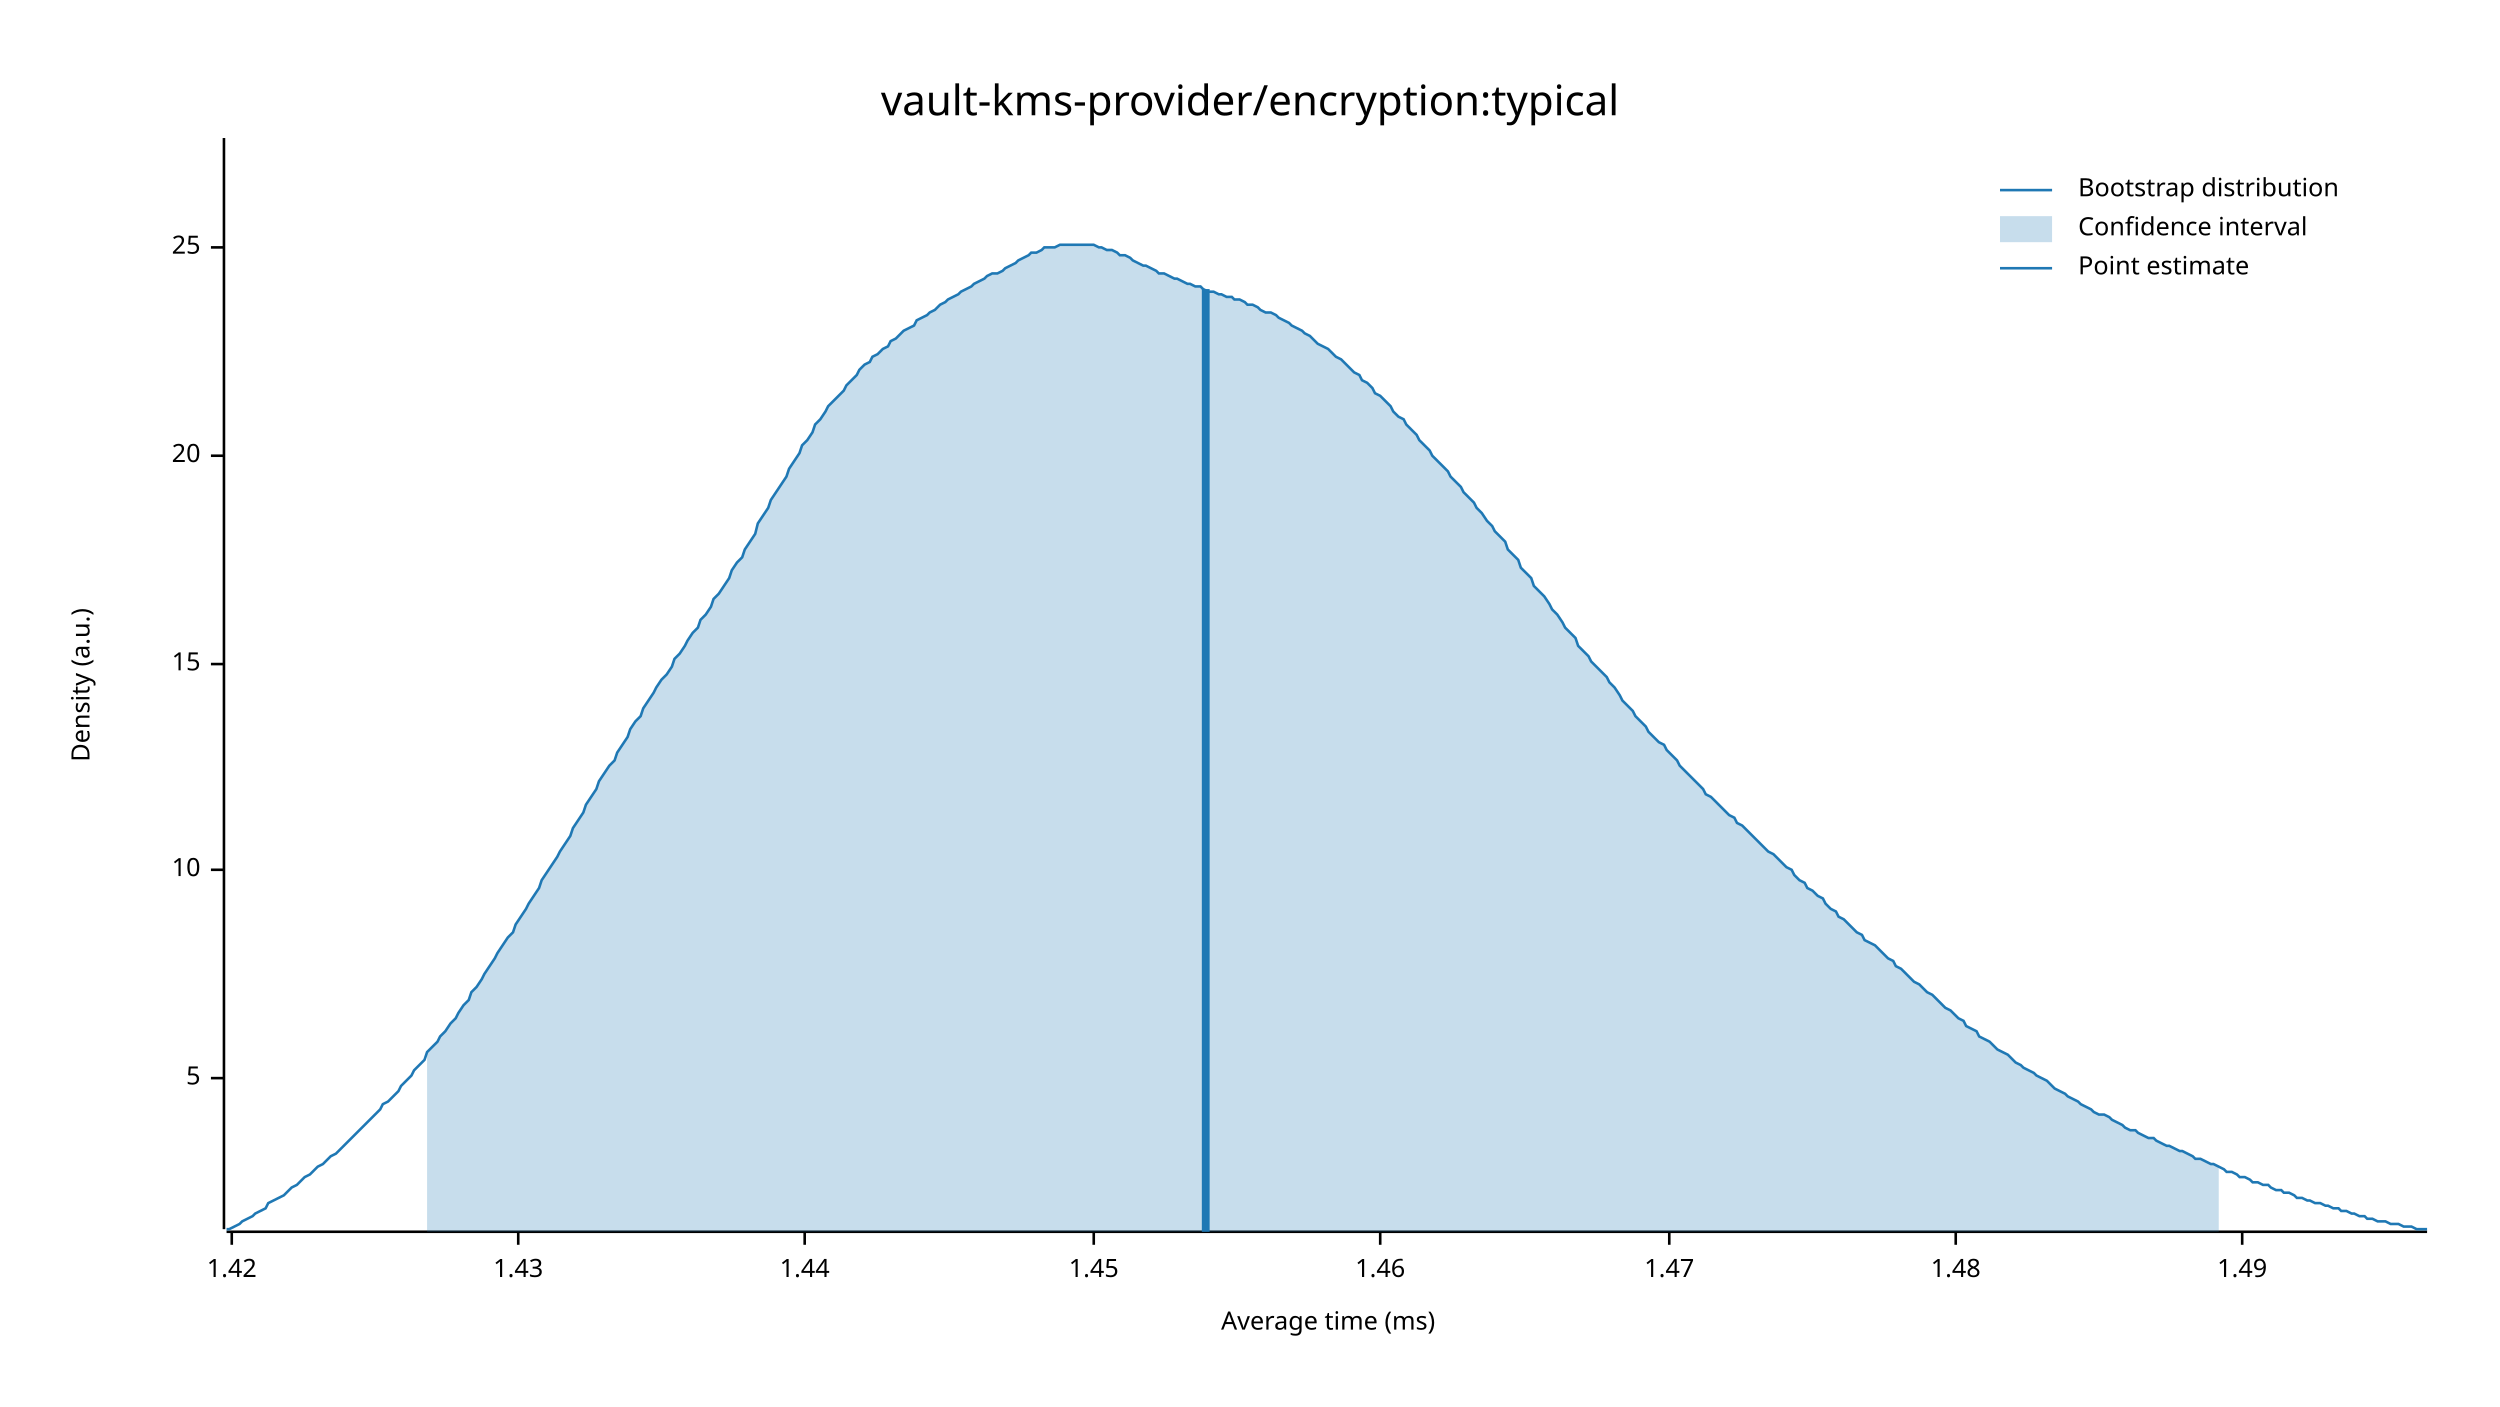
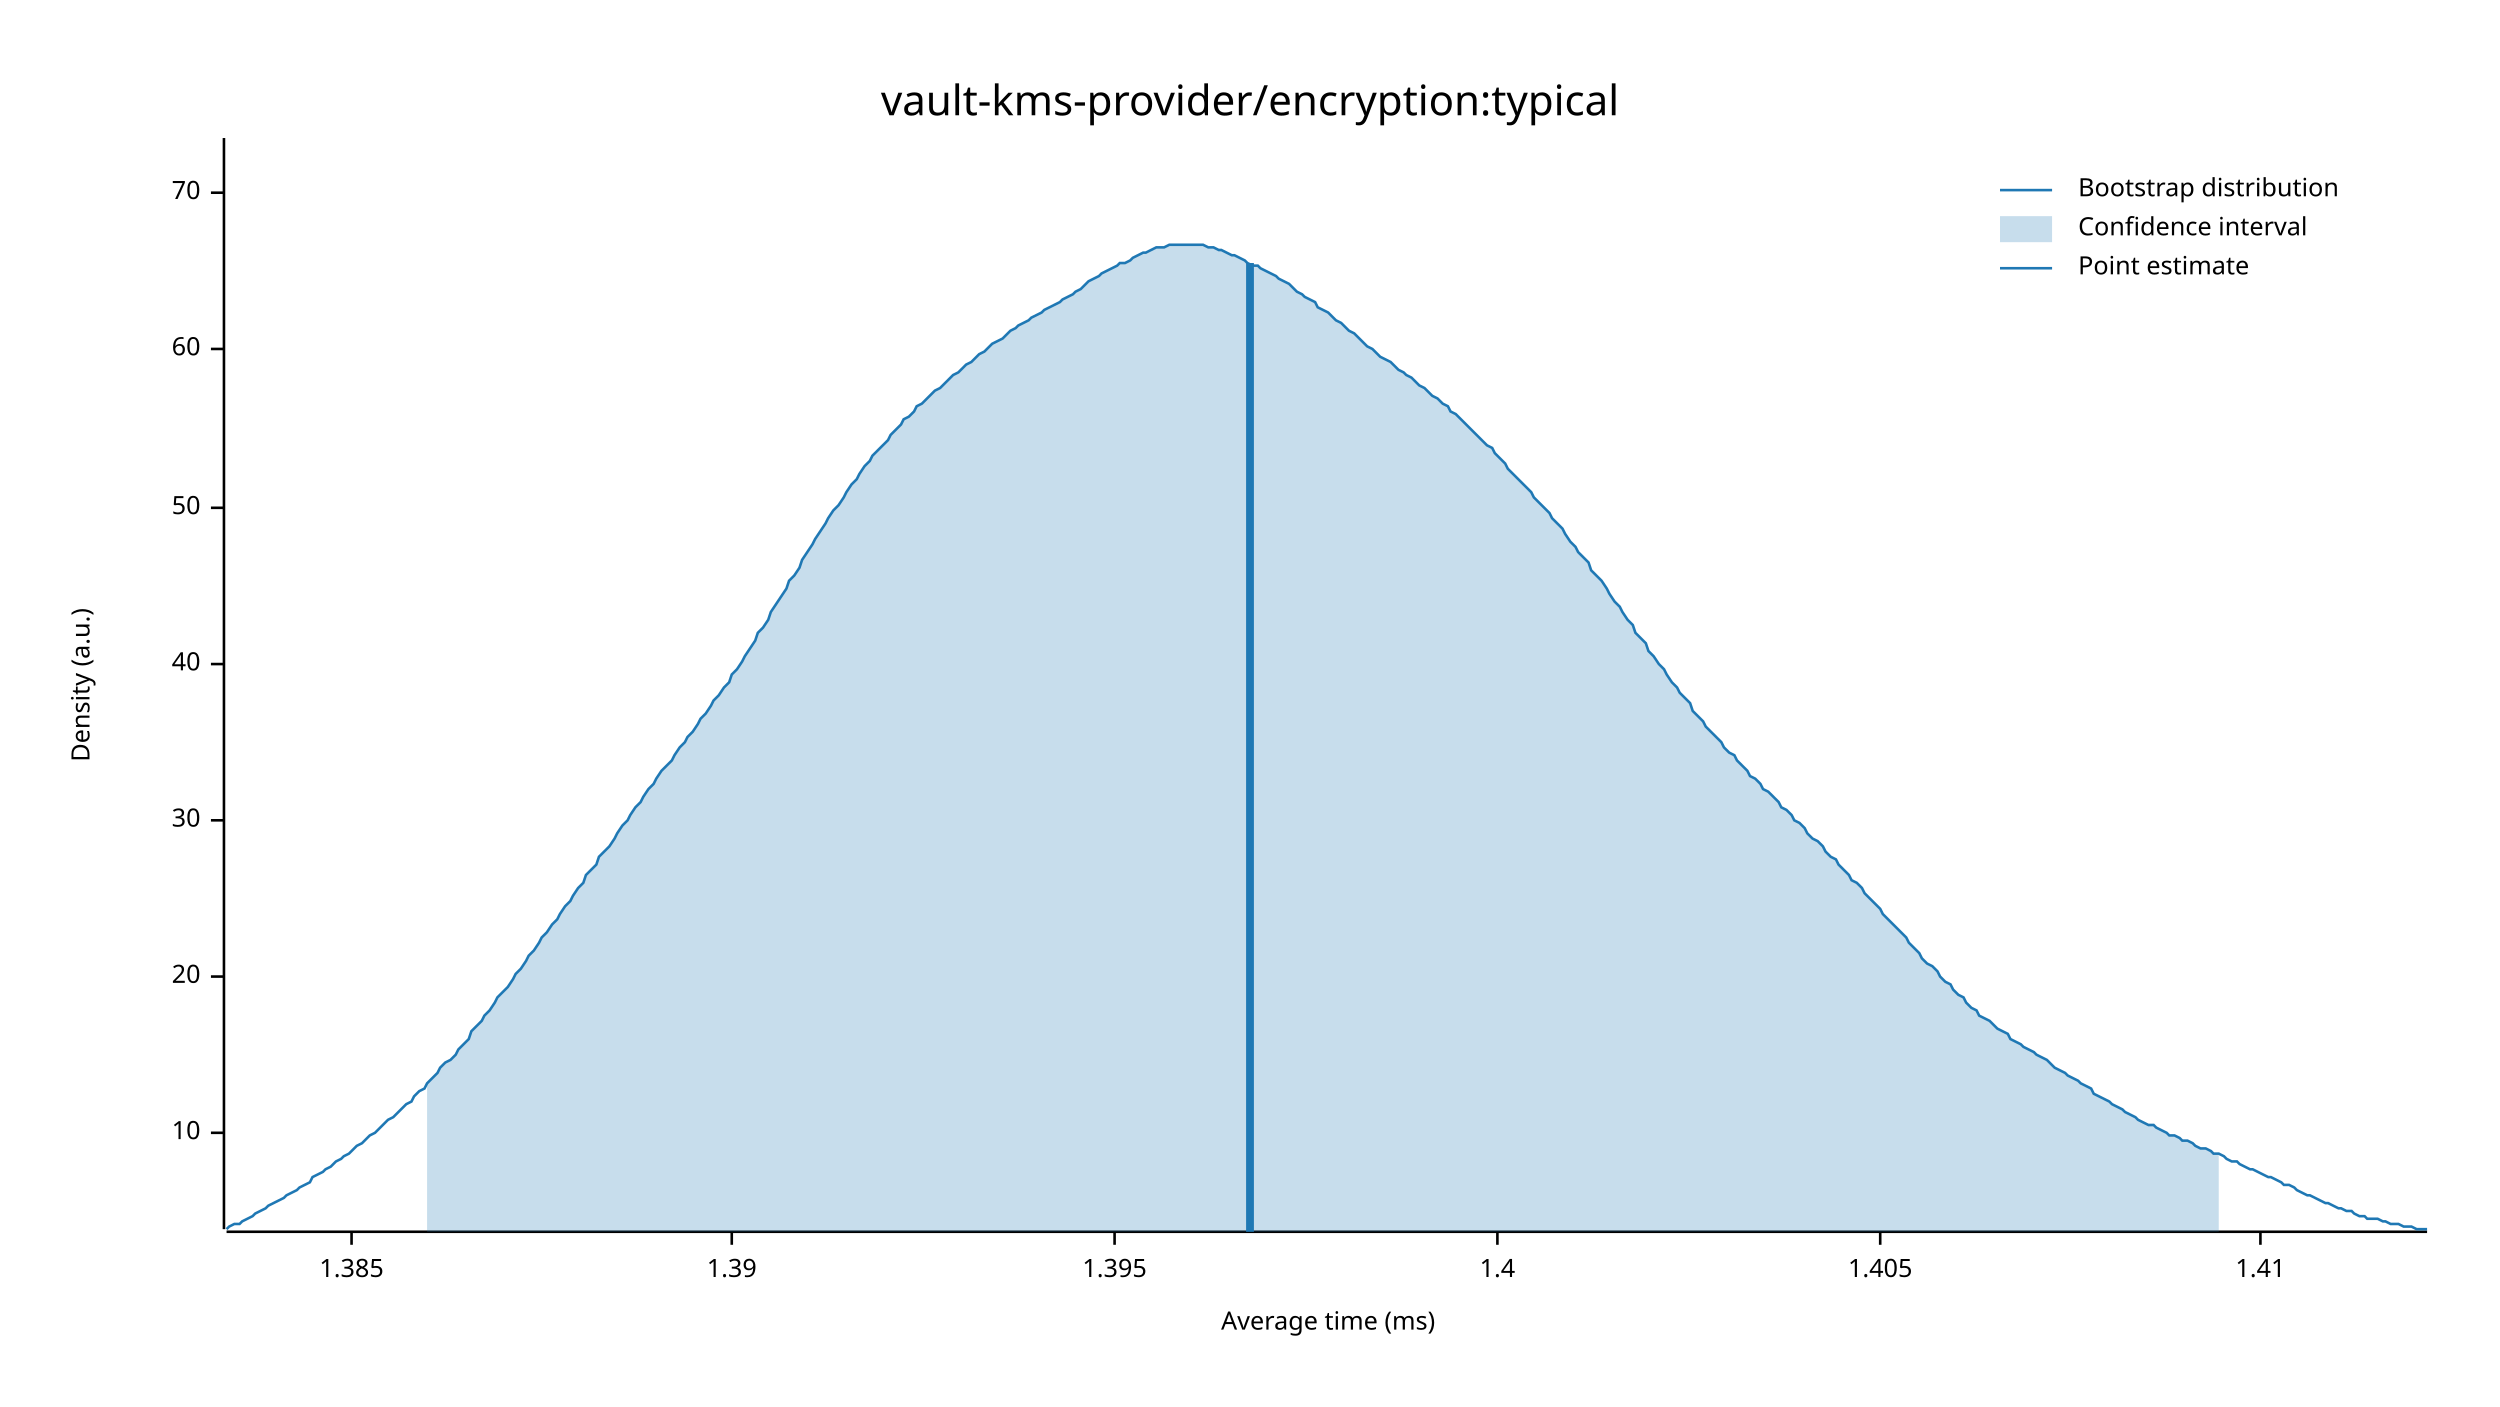
<svg xmlns="http://www.w3.org/2000/svg" width="960" height="540" viewBox="0 0 960 540">
  <text x="480" y="32" dy="0.76em" text-anchor="middle" font-family="sans-serif" font-size="16.129" opacity="1" fill="#000000">
vault-kms-provider/encryption:typical
</text>
  <text x="27" y="263" dy="0.76em" text-anchor="middle" font-family="sans-serif" font-size="9.677" opacity="1" fill="#000000" transform="rotate(270, 27, 263)">
Density (a.u.)
</text>
  <text x="510" y="513" dy="-0.5ex" text-anchor="middle" font-family="sans-serif" font-size="9.677" opacity="1" fill="#000000">
Average time (ms)
</text>
  <polyline fill="none" opacity="1" stroke="#000000" stroke-width="1" points="86,53 86,472 " />
-   <text x="77" y="414" dy="0.5ex" text-anchor="end" font-family="sans-serif" font-size="9.677" opacity="1" fill="#000000">
- 5
- </text>
-   <polyline fill="none" opacity="1" stroke="#000000" stroke-width="1" points="81,414 86,414 " />
-   <text x="77" y="334" dy="0.5ex" text-anchor="end" font-family="sans-serif" font-size="9.677" opacity="1" fill="#000000">
+   <text x="77" y="435" dy="0.5ex" text-anchor="end" font-family="sans-serif" font-size="9.677" opacity="1" fill="#000000">
10
</text>
-   <polyline fill="none" opacity="1" stroke="#000000" stroke-width="1" points="81,334 86,334 " />
+   <polyline fill="none" opacity="1" stroke="#000000" stroke-width="1" points="81,435 86,435 " />
+   <text x="77" y="375" dy="0.5ex" text-anchor="end" font-family="sans-serif" font-size="9.677" opacity="1" fill="#000000">
+ 20
+ </text>
+   <polyline fill="none" opacity="1" stroke="#000000" stroke-width="1" points="81,375 86,375 " />
+   <text x="77" y="315" dy="0.5ex" text-anchor="end" font-family="sans-serif" font-size="9.677" opacity="1" fill="#000000">
+ 30
+ </text>
+   <polyline fill="none" opacity="1" stroke="#000000" stroke-width="1" points="81,315 86,315 " />
  <text x="77" y="255" dy="0.5ex" text-anchor="end" font-family="sans-serif" font-size="9.677" opacity="1" fill="#000000">
- 15
+ 40
</text>
  <polyline fill="none" opacity="1" stroke="#000000" stroke-width="1" points="81,255 86,255 " />
-   <text x="77" y="175" dy="0.5ex" text-anchor="end" font-family="sans-serif" font-size="9.677" opacity="1" fill="#000000">
- 20
+   <text x="77" y="195" dy="0.5ex" text-anchor="end" font-family="sans-serif" font-size="9.677" opacity="1" fill="#000000">
+ 50
</text>
-   <polyline fill="none" opacity="1" stroke="#000000" stroke-width="1" points="81,175 86,175 " />
-   <text x="77" y="95" dy="0.5ex" text-anchor="end" font-family="sans-serif" font-size="9.677" opacity="1" fill="#000000">
- 25
+   <polyline fill="none" opacity="1" stroke="#000000" stroke-width="1" points="81,195 86,195 " />
+   <text x="77" y="134" dy="0.5ex" text-anchor="end" font-family="sans-serif" font-size="9.677" opacity="1" fill="#000000">
+ 60
</text>
-   <polyline fill="none" opacity="1" stroke="#000000" stroke-width="1" points="81,95 86,95 " />
+   <polyline fill="none" opacity="1" stroke="#000000" stroke-width="1" points="81,134 86,134 " />
+   <text x="77" y="74" dy="0.5ex" text-anchor="end" font-family="sans-serif" font-size="9.677" opacity="1" fill="#000000">
+ 70
+ </text>
+   <polyline fill="none" opacity="1" stroke="#000000" stroke-width="1" points="81,74 86,74 " />
  <polyline fill="none" opacity="1" stroke="#000000" stroke-width="1" points="87,473 932,473 " />
-   <text x="89" y="483" dy="0.76em" text-anchor="middle" font-family="sans-serif" font-size="9.677" opacity="1" fill="#000000">
- 1.42
+   <text x="135" y="483" dy="0.76em" text-anchor="middle" font-family="sans-serif" font-size="9.677" opacity="1" fill="#000000">
+ 1.385
</text>
-   <polyline fill="none" opacity="1" stroke="#000000" stroke-width="1" points="89,473 89,478 " />
-   <text x="199" y="483" dy="0.76em" text-anchor="middle" font-family="sans-serif" font-size="9.677" opacity="1" fill="#000000">
- 1.43
+   <polyline fill="none" opacity="1" stroke="#000000" stroke-width="1" points="135,473 135,478 " />
+   <text x="281" y="483" dy="0.76em" text-anchor="middle" font-family="sans-serif" font-size="9.677" opacity="1" fill="#000000">
+ 1.39
</text>
-   <polyline fill="none" opacity="1" stroke="#000000" stroke-width="1" points="199,473 199,478 " />
-   <text x="309" y="483" dy="0.76em" text-anchor="middle" font-family="sans-serif" font-size="9.677" opacity="1" fill="#000000">
- 1.44
+   <polyline fill="none" opacity="1" stroke="#000000" stroke-width="1" points="281,473 281,478 " />
+   <text x="428" y="483" dy="0.76em" text-anchor="middle" font-family="sans-serif" font-size="9.677" opacity="1" fill="#000000">
+ 1.395
</text>
-   <polyline fill="none" opacity="1" stroke="#000000" stroke-width="1" points="309,473 309,478 " />
-   <text x="420" y="483" dy="0.76em" text-anchor="middle" font-family="sans-serif" font-size="9.677" opacity="1" fill="#000000">
- 1.45
+   <polyline fill="none" opacity="1" stroke="#000000" stroke-width="1" points="428,473 428,478 " />
+   <text x="575" y="483" dy="0.76em" text-anchor="middle" font-family="sans-serif" font-size="9.677" opacity="1" fill="#000000">
+ 1.4
</text>
-   <polyline fill="none" opacity="1" stroke="#000000" stroke-width="1" points="420,473 420,478 " />
-   <text x="530" y="483" dy="0.76em" text-anchor="middle" font-family="sans-serif" font-size="9.677" opacity="1" fill="#000000">
- 1.46
+   <polyline fill="none" opacity="1" stroke="#000000" stroke-width="1" points="575,473 575,478 " />
+   <text x="722" y="483" dy="0.76em" text-anchor="middle" font-family="sans-serif" font-size="9.677" opacity="1" fill="#000000">
+ 1.405
</text>
-   <polyline fill="none" opacity="1" stroke="#000000" stroke-width="1" points="530,473 530,478 " />
-   <text x="641" y="483" dy="0.76em" text-anchor="middle" font-family="sans-serif" font-size="9.677" opacity="1" fill="#000000">
- 1.47
+   <polyline fill="none" opacity="1" stroke="#000000" stroke-width="1" points="722,473 722,478 " />
+   <text x="868" y="483" dy="0.76em" text-anchor="middle" font-family="sans-serif" font-size="9.677" opacity="1" fill="#000000">
+ 1.41
</text>
-   <polyline fill="none" opacity="1" stroke="#000000" stroke-width="1" points="641,473 641,478 " />
-   <text x="751" y="483" dy="0.76em" text-anchor="middle" font-family="sans-serif" font-size="9.677" opacity="1" fill="#000000">
- 1.48
- </text>
-   <polyline fill="none" opacity="1" stroke="#000000" stroke-width="1" points="751,473 751,478 " />
-   <text x="861" y="483" dy="0.76em" text-anchor="middle" font-family="sans-serif" font-size="9.677" opacity="1" fill="#000000">
- 1.49
- </text>
-   <polyline fill="none" opacity="1" stroke="#000000" stroke-width="1" points="861,473 861,478 " />
-   <polyline fill="none" opacity="1" stroke="#1F78B4" stroke-width="1" points="87,472 88,472 90,471 92,470 93,469 95,468 97,467 98,466 100,465 102,464 103,462 105,461 107,460 109,459 110,458 112,456 114,455 115,454 117,452 119,451 120,450 122,448 124,447 125,446 127,444 129,443 131,441 132,440 134,438 136,436 137,435 139,433 141,431 142,430 144,428 146,426 147,424 149,423 151,421 153,419 154,417 156,415 158,413 159,411 161,409 163,407 164,404 166,402 168,400 169,398 171,396 173,393 175,391 176,389 178,386 180,384 181,381 183,379 185,376 186,374 188,371 190,368 191,366 193,363 195,360 197,358 198,355 200,352 202,349 203,347 205,344 207,341 208,338 210,335 212,332 214,329 215,327 217,324 219,321 220,318 222,315 224,312 225,309 227,306 229,303 230,300 232,297 234,294 236,292 237,289 239,286 241,283 242,280 244,277 246,275 247,272 249,269 251,266 252,264 254,261 256,259 258,256 259,253 261,251 263,248 264,246 266,243 268,241 269,238 271,236 273,233 274,230 276,228 278,225 280,222 281,219 283,216 285,214 286,211 288,208 290,205 291,201 293,198 295,195 296,192 298,189 300,186 302,183 303,180 305,177 307,174 308,171 310,169 312,166 313,163 315,161 317,158 318,156 320,154 322,152 324,150 325,148 327,146 329,144 330,142 332,140 334,139 335,137 337,136 339,134 341,133 342,131 344,130 346,128 347,127 349,126 351,125 352,123 354,122 356,121 357,120 359,119 361,117 363,116 364,115 366,114 368,113 369,112 371,111 373,110 374,109 376,108 378,107 379,106 381,105 383,105 385,104 386,103 388,102 390,101 391,100 393,99 395,98 396,97 398,97 400,96 401,95 403,95 405,95 407,94 408,94 410,94 412,94 413,94 415,94 417,94 418,94 420,94 422,95 423,95 425,96 427,96 429,97 430,98 432,98 434,99 435,100 437,101 439,102 440,102 442,103 444,104 445,105 447,105 449,106 451,107 452,107 454,108 456,109 457,109 459,110 461,110 462,111 464,112 466,112 468,113 469,113 471,114 473,114 474,115 476,115 478,116 479,117 481,117 483,118 484,119 486,120 488,120 490,121 491,122 493,123 495,124 496,125 498,126 500,127 501,128 503,129 505,131 506,132 508,133 510,134 512,136 513,137 515,138 517,140 518,141 520,143 522,144 523,146 525,147 527,149 528,151 530,152 532,154 534,156 535,158 537,160 539,161 540,163 542,165 544,167 545,169 547,171 549,173 550,175 552,177 554,179 556,181 557,183 559,185 561,187 562,189 564,191 566,193 567,195 569,197 571,200 573,202 574,204 576,206 578,208 579,211 581,213 583,215 584,218 586,220 588,222 589,225 591,227 593,229 595,232 596,234 598,236 600,239 601,241 603,243 605,245 606,248 608,250 610,252 611,254 613,256 615,258 617,260 618,262 620,264 622,267 623,269 625,271 627,273 628,275 630,277 632,279 633,281 635,283 637,285 639,286 640,288 642,290 644,292 645,294 647,296 649,298 650,299 652,301 654,303 655,305 657,306 659,308 661,310 662,311 664,313 666,314 667,316 669,317 671,319 672,320 674,322 676,324 677,325 679,327 681,328 683,330 684,331 686,333 688,334 689,336 691,338 693,339 694,341 696,342 698,344 700,345 701,347 703,349 705,350 706,352 708,353 710,355 711,356 713,358 715,359 716,361 718,362 720,363 722,365 723,366 725,368 727,369 728,371 730,372 732,374 733,375 735,377 737,378 738,379 740,381 742,382 744,384 745,385 747,387 749,388 750,389 752,391 754,392 755,394 757,395 759,396 760,398 762,399 764,400 766,402 767,403 769,404 771,405 772,406 774,408 776,409 777,410 779,411 781,412 782,413 784,414 786,415 788,417 789,418 791,419 793,420 794,421 796,422 798,423 799,424 801,425 803,426 804,427 806,428 808,428 810,429 811,430 813,431 815,432 816,433 818,434 820,434 821,435 823,436 825,437 827,437 828,438 830,439 832,440 833,440 835,441 837,442 838,442 840,443 842,444 843,445 845,445 847,446 849,447 850,447 852,448 854,449 855,450 857,450 859,451 860,452 862,452 864,453 865,454 867,454 869,455 871,455 872,456 874,457 876,457 877,458 879,458 881,459 882,460 884,460 886,461 887,461 889,462 891,462 893,463 894,463 896,464 898,464 899,465 901,465 903,466 904,466 906,467 908,467 909,468 911,468 913,469 915,469 916,469 918,470 920,470 921,470 923,471 925,471 926,471 928,472 930,472 932,472 " />
-   <polygon opacity="0.25" fill="#1F78B4" points="164,404 166,402 168,400 169,398 171,396 173,393 175,391 176,389 178,386 180,384 181,381 183,379 185,376 186,374 188,371 190,368 191,366 193,363 195,360 197,358 198,355 200,352 202,349 203,347 205,344 207,341 208,338 210,335 212,332 214,329 215,327 217,324 219,321 220,318 222,315 224,312 225,309 227,306 229,303 230,300 232,297 234,294 236,292 237,289 239,286 241,283 242,280 244,277 246,275 247,272 249,269 251,266 252,264 254,261 256,259 258,256 259,253 261,251 263,248 264,246 266,243 268,241 269,238 271,236 273,233 274,230 276,228 278,225 280,222 281,219 283,216 285,214 286,211 288,208 290,205 291,201 293,198 295,195 296,192 298,189 300,186 302,183 303,180 305,177 307,174 308,171 310,169 312,166 313,163 315,161 317,158 318,156 320,154 322,152 324,150 325,148 327,146 329,144 330,142 332,140 334,139 335,137 337,136 339,134 341,133 342,131 344,130 346,128 347,127 349,126 351,125 352,123 354,122 356,121 357,120 359,119 361,117 363,116 364,115 366,114 368,113 369,112 371,111 373,110 374,109 376,108 378,107 379,106 381,105 383,105 385,104 386,103 388,102 390,101 391,100 393,99 395,98 396,97 398,97 400,96 401,95 403,95 405,95 407,94 408,94 410,94 412,94 413,94 415,94 417,94 418,94 420,94 422,95 423,95 425,96 427,96 429,97 430,98 432,98 434,99 435,100 437,101 439,102 440,102 442,103 444,104 445,105 447,105 449,106 451,107 452,107 454,108 456,109 457,109 459,110 461,110 462,111 464,112 466,112 468,113 469,113 471,114 473,114 474,115 476,115 478,116 479,117 481,117 483,118 484,119 486,120 488,120 490,121 491,122 493,123 495,124 496,125 498,126 500,127 501,128 503,129 505,131 506,132 508,133 510,134 512,136 513,137 515,138 517,140 518,141 520,143 522,144 523,146 525,147 527,149 528,151 530,152 532,154 534,156 535,158 537,160 539,161 540,163 542,165 544,167 545,169 547,171 549,173 550,175 552,177 554,179 556,181 557,183 559,185 561,187 562,189 564,191 566,193 567,195 569,197 571,200 573,202 574,204 576,206 578,208 579,211 581,213 583,215 584,218 586,220 588,222 589,225 591,227 593,229 595,232 596,234 598,236 600,239 601,241 603,243 605,245 606,248 608,250 610,252 611,254 613,256 615,258 617,260 618,262 620,264 622,267 623,269 625,271 627,273 628,275 630,277 632,279 633,281 635,283 637,285 639,286 640,288 642,290 644,292 645,294 647,296 649,298 650,299 652,301 654,303 655,305 657,306 659,308 661,310 662,311 664,313 666,314 667,316 669,317 671,319 672,320 674,322 676,324 677,325 679,327 681,328 683,330 684,331 686,333 688,334 689,336 691,338 693,339 694,341 696,342 698,344 700,345 701,347 703,349 705,350 706,352 708,353 710,355 711,356 713,358 715,359 716,361 718,362 720,363 722,365 723,366 725,368 727,369 728,371 730,372 732,374 733,375 735,377 737,378 738,379 740,381 742,382 744,384 745,385 747,387 749,388 750,389 752,391 754,392 755,394 757,395 759,396 760,398 762,399 764,400 766,402 767,403 769,404 771,405 772,406 774,408 776,409 777,410 779,411 781,412 782,413 784,414 786,415 788,417 789,418 791,419 793,420 794,421 796,422 798,423 799,424 801,425 803,426 804,427 806,428 808,428 810,429 811,430 813,431 815,432 816,433 818,434 820,434 821,435 823,436 825,437 827,437 828,438 830,439 832,440 833,440 835,441 837,442 838,442 840,443 842,444 843,445 845,445 847,446 849,447 850,447 852,448 852,473 164,473 " />
-   <polyline fill="none" opacity="1" stroke="#1F78B4" stroke-width="3" points="463,473 463,111 " />
+   <polyline fill="none" opacity="1" stroke="#000000" stroke-width="1" points="868,473 868,478 " />
+   <polyline fill="none" opacity="1" stroke="#1F78B4" stroke-width="1" points="87,472 88,471 90,470 92,470 93,469 95,468 97,467 98,466 100,465 102,464 103,463 105,462 107,461 109,460 110,459 112,458 114,457 115,456 117,455 119,454 120,452 122,451 124,450 125,449 127,448 129,446 131,445 132,444 134,443 136,441 137,440 139,439 141,437 142,436 144,435 146,433 147,432 149,430 151,429 153,427 154,426 156,424 158,423 159,421 161,419 163,418 164,416 166,414 168,412 169,410 171,408 173,407 175,405 176,403 178,401 180,399 181,396 183,394 185,392 186,390 188,388 190,385 191,383 193,381 195,379 197,376 198,374 200,372 202,369 203,367 205,365 207,362 208,360 210,358 212,355 214,353 215,351 217,348 219,346 220,344 222,341 224,339 225,336 227,334 229,332 230,329 232,327 234,325 236,322 237,320 239,317 241,315 242,313 244,310 246,308 247,306 249,303 251,301 252,299 254,296 256,294 258,292 259,290 261,287 263,285 264,283 266,281 268,278 269,276 271,274 273,271 274,269 276,267 278,264 280,262 281,259 283,257 285,254 286,252 288,249 290,246 291,243 293,241 295,238 296,235 298,232 300,229 302,226 303,223 305,221 307,218 308,215 310,212 312,209 313,207 315,204 317,201 318,199 320,196 322,194 324,191 325,189 327,186 329,184 330,182 332,179 334,177 335,175 337,173 339,171 341,169 342,167 344,165 346,163 347,161 349,160 351,158 352,156 354,155 356,153 357,152 359,150 361,149 363,147 364,146 366,144 368,143 369,142 371,140 373,139 374,138 376,136 378,135 379,134 381,132 383,131 385,130 386,129 388,127 390,126 391,125 393,124 395,123 396,122 398,121 400,120 401,119 403,118 405,117 407,116 408,115 410,114 412,113 413,112 415,111 417,109 418,108 420,107 422,106 423,105 425,104 427,103 429,102 430,101 432,101 434,100 435,99 437,98 439,97 440,97 442,96 444,95 445,95 447,95 449,94 451,94 452,94 454,94 456,94 457,94 459,94 461,94 462,94 464,95 466,95 468,96 469,96 471,97 473,98 474,98 476,99 478,100 479,101 481,102 483,102 484,103 486,104 488,105 490,106 491,107 493,108 495,109 496,110 498,112 500,113 501,114 503,115 505,116 506,118 508,119 510,120 512,122 513,123 515,124 517,126 518,127 520,128 522,130 523,131 525,133 527,134 528,135 530,137 532,138 534,139 535,140 537,142 539,143 540,144 542,145 544,147 545,148 547,149 549,151 550,152 552,153 554,155 556,156 557,158 559,159 561,161 562,162 564,164 566,166 567,167 569,169 571,171 573,172 574,174 576,176 578,178 579,180 581,182 583,184 584,185 586,187 588,189 589,191 591,193 593,195 595,197 596,199 598,201 600,203 601,205 603,208 605,210 606,212 608,214 610,216 611,219 613,221 615,223 617,226 618,228 620,231 622,233 623,235 625,238 627,240 628,243 630,245 632,247 633,250 635,252 637,255 639,257 640,259 642,262 644,264 645,266 647,268 649,270 650,273 652,275 654,277 655,279 657,281 659,283 661,285 662,287 664,289 666,290 667,292 669,294 671,296 672,298 674,299 676,301 677,303 679,304 681,306 683,308 684,310 686,311 688,313 689,315 691,316 693,318 694,320 696,322 698,323 700,325 701,327 703,329 705,330 706,332 708,334 710,336 711,338 713,339 715,341 716,343 718,345 720,347 722,349 723,351 725,353 727,355 728,356 730,358 732,360 733,362 735,364 737,366 738,368 740,370 742,371 744,373 745,375 747,377 749,378 750,380 752,382 754,383 755,385 757,387 759,388 760,390 762,391 764,392 766,394 767,395 769,396 771,397 772,399 774,400 776,401 777,402 779,403 781,404 782,405 784,406 786,407 788,409 789,410 791,411 793,412 794,413 796,414 798,415 799,416 801,417 803,418 804,420 806,421 808,422 810,423 811,424 813,425 815,426 816,427 818,428 820,429 821,430 823,431 825,432 827,432 828,433 830,434 832,435 833,436 835,436 837,437 838,438 840,438 842,439 843,440 845,441 847,441 849,442 850,443 852,443 854,444 855,445 857,446 859,446 860,447 862,448 864,449 865,449 867,450 869,451 871,452 872,452 874,453 876,454 877,455 879,455 881,456 882,457 884,458 886,459 887,459 889,460 891,461 893,462 894,462 896,463 898,464 899,464 901,465 903,465 904,466 906,467 908,467 909,468 911,468 913,468 915,469 916,469 918,470 920,470 921,470 923,471 925,471 926,471 928,472 930,472 932,472 " />
+   <polygon opacity="0.25" fill="#1F78B4" points="164,416 166,414 168,412 169,410 171,408 173,407 175,405 176,403 178,401 180,399 181,396 183,394 185,392 186,390 188,388 190,385 191,383 193,381 195,379 197,376 198,374 200,372 202,369 203,367 205,365 207,362 208,360 210,358 212,355 214,353 215,351 217,348 219,346 220,344 222,341 224,339 225,336 227,334 229,332 230,329 232,327 234,325 236,322 237,320 239,317 241,315 242,313 244,310 246,308 247,306 249,303 251,301 252,299 254,296 256,294 258,292 259,290 261,287 263,285 264,283 266,281 268,278 269,276 271,274 273,271 274,269 276,267 278,264 280,262 281,259 283,257 285,254 286,252 288,249 290,246 291,243 293,241 295,238 296,235 298,232 300,229 302,226 303,223 305,221 307,218 308,215 310,212 312,209 313,207 315,204 317,201 318,199 320,196 322,194 324,191 325,189 327,186 329,184 330,182 332,179 334,177 335,175 337,173 339,171 341,169 342,167 344,165 346,163 347,161 349,160 351,158 352,156 354,155 356,153 357,152 359,150 361,149 363,147 364,146 366,144 368,143 369,142 371,140 373,139 374,138 376,136 378,135 379,134 381,132 383,131 385,130 386,129 388,127 390,126 391,125 393,124 395,123 396,122 398,121 400,120 401,119 403,118 405,117 407,116 408,115 410,114 412,113 413,112 415,111 417,109 418,108 420,107 422,106 423,105 425,104 427,103 429,102 430,101 432,101 434,100 435,99 437,98 439,97 440,97 442,96 444,95 445,95 447,95 449,94 451,94 452,94 454,94 456,94 457,94 459,94 461,94 462,94 464,95 466,95 468,96 469,96 471,97 473,98 474,98 476,99 478,100 479,101 481,102 483,102 484,103 486,104 488,105 490,106 491,107 493,108 495,109 496,110 498,112 500,113 501,114 503,115 505,116 506,118 508,119 510,120 512,122 513,123 515,124 517,126 518,127 520,128 522,130 523,131 525,133 527,134 528,135 530,137 532,138 534,139 535,140 537,142 539,143 540,144 542,145 544,147 545,148 547,149 549,151 550,152 552,153 554,155 556,156 557,158 559,159 561,161 562,162 564,164 566,166 567,167 569,169 571,171 573,172 574,174 576,176 578,178 579,180 581,182 583,184 584,185 586,187 588,189 589,191 591,193 593,195 595,197 596,199 598,201 600,203 601,205 603,208 605,210 606,212 608,214 610,216 611,219 613,221 615,223 617,226 618,228 620,231 622,233 623,235 625,238 627,240 628,243 630,245 632,247 633,250 635,252 637,255 639,257 640,259 642,262 644,264 645,266 647,268 649,270 650,273 652,275 654,277 655,279 657,281 659,283 661,285 662,287 664,289 666,290 667,292 669,294 671,296 672,298 674,299 676,301 677,303 679,304 681,306 683,308 684,310 686,311 688,313 689,315 691,316 693,318 694,320 696,322 698,323 700,325 701,327 703,329 705,330 706,332 708,334 710,336 711,338 713,339 715,341 716,343 718,345 720,347 722,349 723,351 725,353 727,355 728,356 730,358 732,360 733,362 735,364 737,366 738,368 740,370 742,371 744,373 745,375 747,377 749,378 750,380 752,382 754,383 755,385 757,387 759,388 760,390 762,391 764,392 766,394 767,395 769,396 771,397 772,399 774,400 776,401 777,402 779,403 781,404 782,405 784,406 786,407 788,409 789,410 791,411 793,412 794,413 796,414 798,415 799,416 801,417 803,418 804,420 806,421 808,422 810,423 811,424 813,425 815,426 816,427 818,428 820,429 821,430 823,431 825,432 827,432 828,433 830,434 832,435 833,436 835,436 837,437 838,438 840,438 842,439 843,440 845,441 847,441 849,442 850,443 852,443 852,473 164,473 " />
+   <polyline fill="none" opacity="1" stroke="#1F78B4" stroke-width="3" points="480,473 480,101 " />
  <text x="798" y="68" dy="0.76em" text-anchor="start" font-family="sans-serif" font-size="9.677" opacity="1" fill="#000000">
Bootstrap distribution
</text>
  <text x="798" y="83" dy="0.76em" text-anchor="start" font-family="sans-serif" font-size="9.677" opacity="1" fill="#000000">
Confidence interval
</text>
  <text x="798" y="98" dy="0.76em" text-anchor="start" font-family="sans-serif" font-size="9.677" opacity="1" fill="#000000">
Point estimate
</text>
  <polyline fill="none" opacity="1" stroke="#1F78B4" stroke-width="1" points="768,73 788,73 " />
  <rect x="768" y="83" width="20" height="10" opacity="0.25" fill="#1F78B4" stroke="none" />
  <polyline fill="none" opacity="1" stroke="#1F78B4" stroke-width="1" points="768,103 788,103 " />
</svg>
